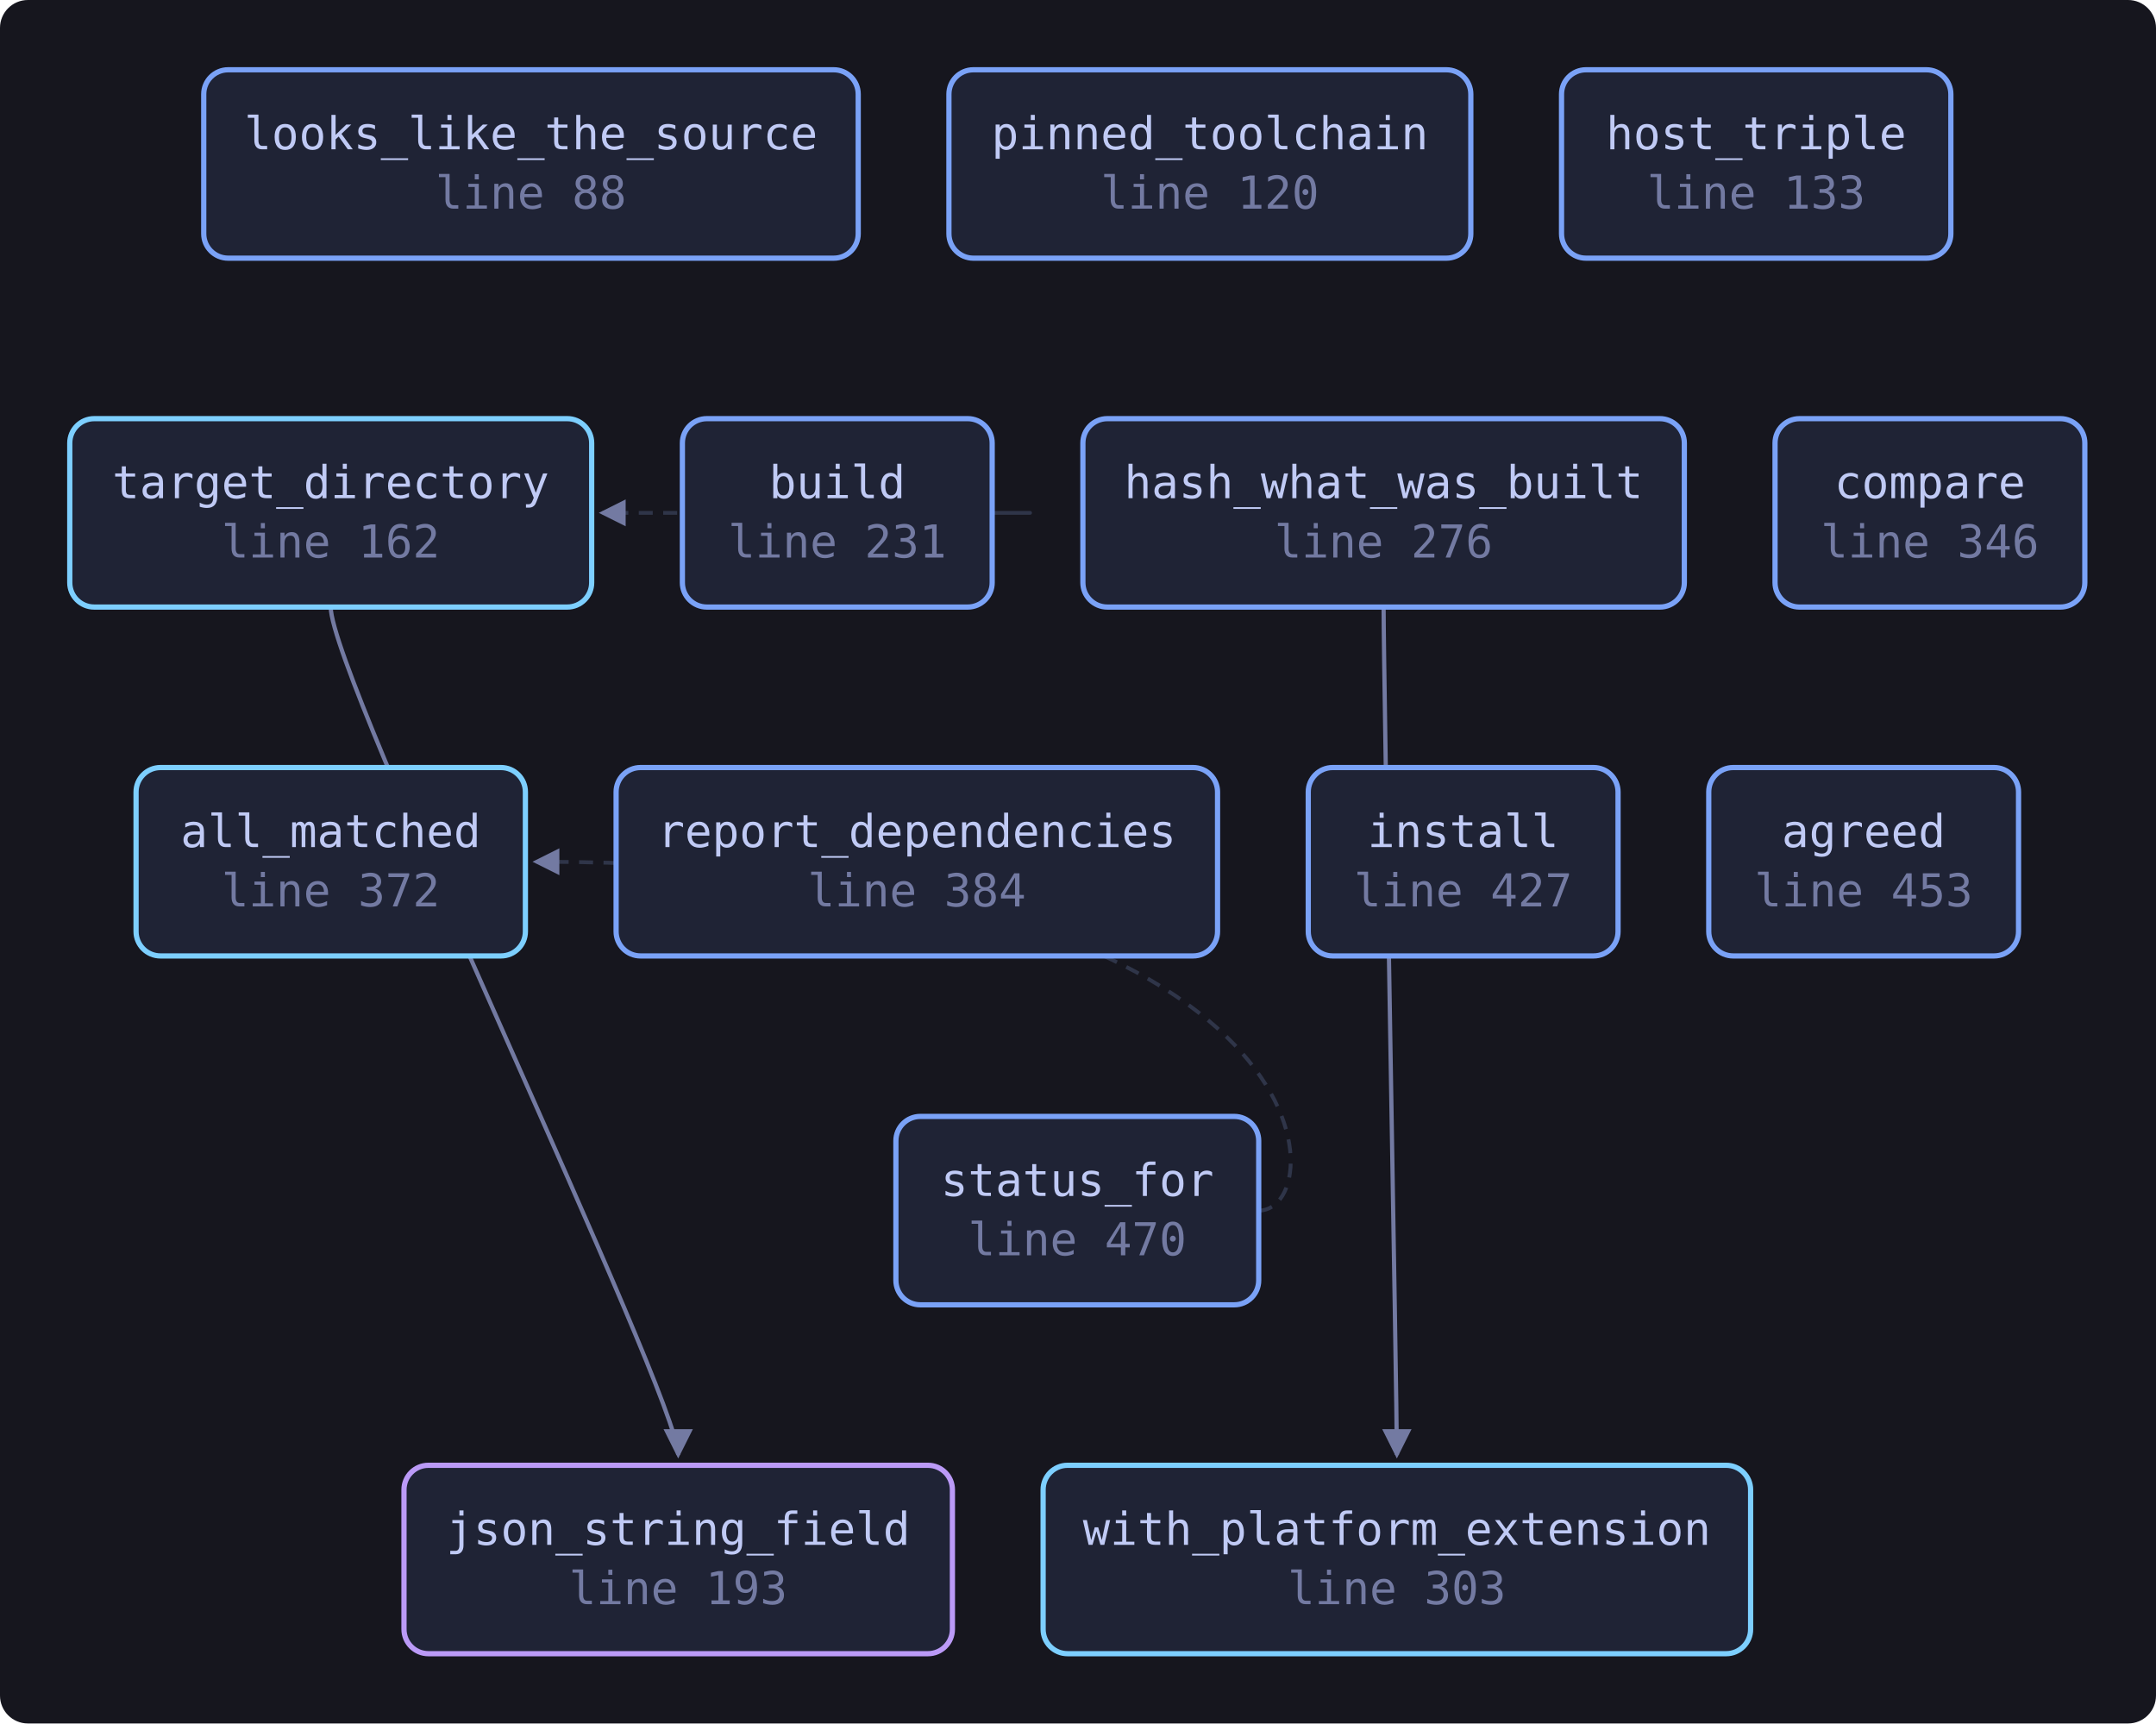
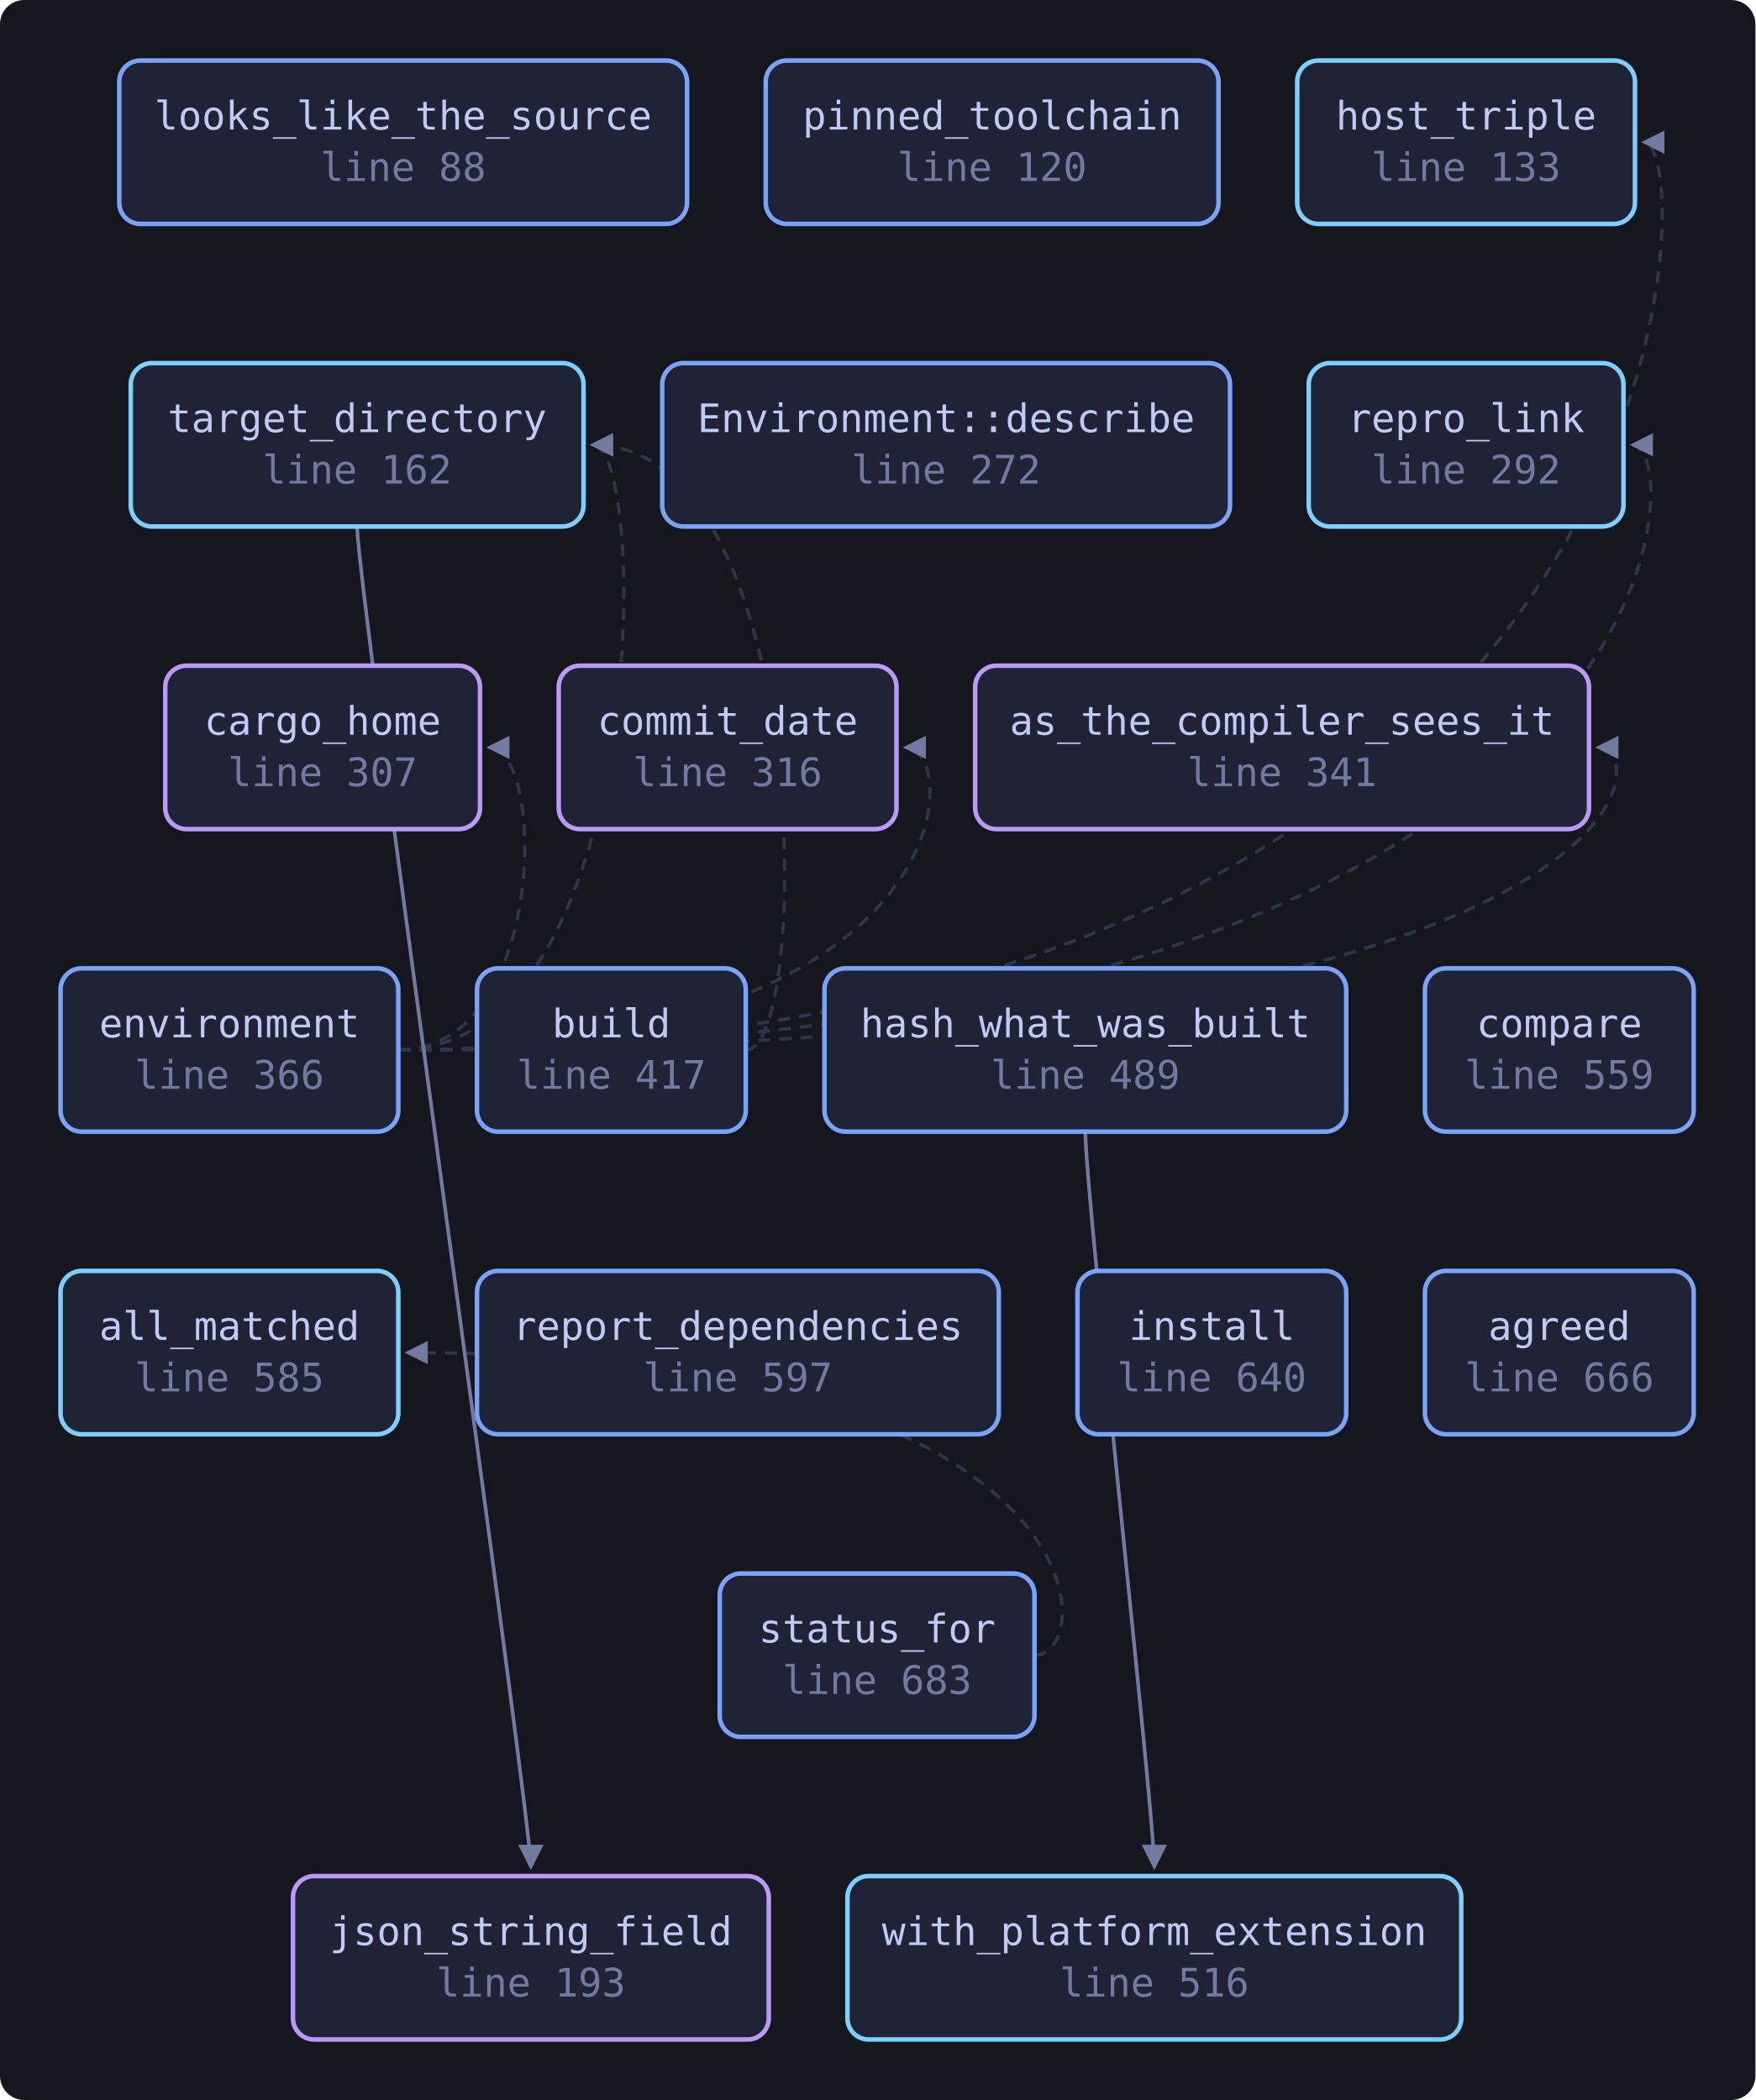
- <svg xmlns="http://www.w3.org/2000/svg" viewBox="0 0 618 494" width="618" height="494" style="max-width:100%;height:auto" role="img" aria-label="flowchart">
+ <svg xmlns="http://www.w3.org/2000/svg" viewBox="0 0 580 694" width="580" height="694" style="max-width:100%;height:auto" role="img" aria-label="flowchart">
  <defs>
    <marker id="a" viewBox="0 0 8 8" refX="7" refY="4" markerWidth="7" markerHeight="7" orient="auto-start-reverse">
      <path d="M0 0 L8 4 L0 8 z" fill="var(--muted, #737aa2)" />
    </marker>
  </defs>
-   <rect x="0" y="0" width="618" height="494" fill="var(--bg-inset, #16161e)" rx="8" />
-   <path d="M284.4 147.0 C 306.4 147.0, 306.4 147.0, 172.6 147.0" fill="none" stroke="var(--border, #2f3549)" stroke-width="1.1" stroke-dasharray="4 3" marker-end="url(#a)" />
-   <path d="M396.6 174.0 C 396.6 194.0, 400.4 400.0, 400.4 417.0" fill="none" stroke="var(--muted, #737aa2)" stroke-width="1.2" marker-end="url(#a)" />
-   <path d="M360.8 347.0 C 382.8 347.0, 382.8 247.0, 153.6 247.0" fill="none" stroke="var(--border, #2f3549)" stroke-width="1.1" stroke-dasharray="4 3" marker-end="url(#a)" />
-   <path d="M94.8 174.0 C 94.8 194.0, 194.4 400.0, 194.4 417.0" fill="none" stroke="var(--muted, #737aa2)" stroke-width="1.2" marker-end="url(#a)" />
+   <rect x="0" y="0" width="580" height="694" fill="var(--bg-inset, #16161e)" rx="8" />
+   <path d="M246.4 347.0 C 268.4 347.0, 268.4 147.0, 195.8 147.0" fill="none" stroke="var(--border, #2f3549)" stroke-width="1.1" stroke-dasharray="4 3" marker-end="url(#a)" />
+   <path d="M131.6 347.0 C 547.0 347.0, 547.0 247.0, 528.0 247.0" fill="none" stroke="var(--border, #2f3549)" stroke-width="1.1" stroke-dasharray="4 3" marker-end="url(#a)" />
+   <path d="M131.6 347.0 C 180.6 347.0, 180.6 247.0, 161.6 247.0" fill="none" stroke="var(--border, #2f3549)" stroke-width="1.1" stroke-dasharray="4 3" marker-end="url(#a)" />
+   <path d="M131.6 347.0 C 318.2 347.0, 318.2 247.0, 299.2 247.0" fill="none" stroke="var(--border, #2f3549)" stroke-width="1.1" stroke-dasharray="4 3" marker-end="url(#a)" />
+   <path d="M131.6 347.0 C 562.2 347.0, 562.2 47.0, 543.2 47.0" fill="none" stroke="var(--border, #2f3549)" stroke-width="1.1" stroke-dasharray="4 3" marker-end="url(#a)" />
+   <path d="M131.6 347.0 C 558.4 347.0, 558.4 147.0, 539.4 147.0" fill="none" stroke="var(--border, #2f3549)" stroke-width="1.1" stroke-dasharray="4 3" marker-end="url(#a)" />
+   <path d="M131.6 347.0 C 214.8 347.0, 214.8 147.0, 195.8 147.0" fill="none" stroke="var(--border, #2f3549)" stroke-width="1.1" stroke-dasharray="4 3" marker-end="url(#a)" />
+   <path d="M358.6 374.0 C 358.6 394.0, 381.4 600.0, 381.4 617.0" fill="none" stroke="var(--muted, #737aa2)" stroke-width="1.2" marker-end="url(#a)" />
+   <path d="M341.8 547.0 C 363.8 547.0, 363.8 447.0, 134.6 447.0" fill="none" stroke="var(--border, #2f3549)" stroke-width="1.1" stroke-dasharray="4 3" marker-end="url(#a)" />
+   <path d="M118.0 174.0 C 118.0 194.0, 175.4 600.0, 175.4 617.0" fill="none" stroke="var(--muted, #737aa2)" stroke-width="1.2" marker-end="url(#a)" />
  <a href="https://github.com/tilas01/veilvoice/blob/main/crates/veilvoice-verify/src/builder.rs#L88" target="_blank" rel="noopener noreferrer">
-     <rect x="58.4" y="20.0" width="187.6" height="54.0" rx="7" fill="var(--bg-soft, #1f2335)" stroke="var(--accent, #7aa2f7)" stroke-width="1.5" />
-     <text x="152.2" y="42.8" font-family="ui-monospace, SFMono-Regular, Menlo, Consolas, monospace" font-size="13" fill="var(--fg, #c0caf5)" text-anchor="middle">looks_like_the_source</text>
-     <text x="152.2" y="59.8" font-family="ui-monospace, SFMono-Regular, Menlo, Consolas, monospace" font-size="13" fill="var(--muted, #737aa2)" text-anchor="middle">line 88</text>
+     <rect x="39.4" y="20.0" width="187.6" height="54.0" rx="7" fill="var(--bg-soft, #1f2335)" stroke="var(--accent, #7aa2f7)" stroke-width="1.5" />
+     <text x="133.2" y="42.8" font-family="ui-monospace, SFMono-Regular, Menlo, Consolas, monospace" font-size="13" fill="var(--fg, #c0caf5)" text-anchor="middle">looks_like_the_source</text>
+     <text x="133.2" y="59.8" font-family="ui-monospace, SFMono-Regular, Menlo, Consolas, monospace" font-size="13" fill="var(--muted, #737aa2)" text-anchor="middle">line 88</text>
  </a>
  <a href="https://github.com/tilas01/veilvoice/blob/main/crates/veilvoice-verify/src/builder.rs#L120" target="_blank" rel="noopener noreferrer">
-     <rect x="272.0" y="20.0" width="149.6" height="54.0" rx="7" fill="var(--bg-soft, #1f2335)" stroke="var(--accent, #7aa2f7)" stroke-width="1.5" />
-     <text x="346.8" y="42.8" font-family="ui-monospace, SFMono-Regular, Menlo, Consolas, monospace" font-size="13" fill="var(--fg, #c0caf5)" text-anchor="middle">pinned_toolchain</text>
-     <text x="346.8" y="59.8" font-family="ui-monospace, SFMono-Regular, Menlo, Consolas, monospace" font-size="13" fill="var(--muted, #737aa2)" text-anchor="middle">line 120</text>
+     <rect x="253.0" y="20.0" width="149.6" height="54.0" rx="7" fill="var(--bg-soft, #1f2335)" stroke="var(--accent, #7aa2f7)" stroke-width="1.5" />
+     <text x="327.8" y="42.8" font-family="ui-monospace, SFMono-Regular, Menlo, Consolas, monospace" font-size="13" fill="var(--fg, #c0caf5)" text-anchor="middle">pinned_toolchain</text>
+     <text x="327.8" y="59.8" font-family="ui-monospace, SFMono-Regular, Menlo, Consolas, monospace" font-size="13" fill="var(--muted, #737aa2)" text-anchor="middle">line 120</text>
  </a>
  <a href="https://github.com/tilas01/veilvoice/blob/main/crates/veilvoice-verify/src/builder.rs#L133" target="_blank" rel="noopener noreferrer">
-     <rect x="447.6" y="20.0" width="111.6" height="54.0" rx="7" fill="var(--bg-soft, #1f2335)" stroke="var(--accent, #7aa2f7)" stroke-width="1.5" />
-     <text x="503.4" y="42.8" font-family="ui-monospace, SFMono-Regular, Menlo, Consolas, monospace" font-size="13" fill="var(--fg, #c0caf5)" text-anchor="middle">host_triple</text>
-     <text x="503.4" y="59.8" font-family="ui-monospace, SFMono-Regular, Menlo, Consolas, monospace" font-size="13" fill="var(--muted, #737aa2)" text-anchor="middle">line 133</text>
+     <rect x="428.6" y="20.0" width="111.6" height="54.0" rx="7" fill="var(--bg-soft, #1f2335)" stroke="var(--cyan, #7dcfff)" stroke-width="1.5" />
+     <text x="484.4" y="42.8" font-family="ui-monospace, SFMono-Regular, Menlo, Consolas, monospace" font-size="13" fill="var(--fg, #c0caf5)" text-anchor="middle">host_triple</text>
+     <text x="484.4" y="59.8" font-family="ui-monospace, SFMono-Regular, Menlo, Consolas, monospace" font-size="13" fill="var(--muted, #737aa2)" text-anchor="middle">line 133</text>
  </a>
  <a href="https://github.com/tilas01/veilvoice/blob/main/crates/veilvoice-verify/src/builder.rs#L162" target="_blank" rel="noopener noreferrer">
-     <rect x="20.0" y="120.0" width="149.6" height="54.0" rx="7" fill="var(--bg-soft, #1f2335)" stroke="var(--cyan, #7dcfff)" stroke-width="1.5" />
-     <text x="94.8" y="142.8" font-family="ui-monospace, SFMono-Regular, Menlo, Consolas, monospace" font-size="13" fill="var(--fg, #c0caf5)" text-anchor="middle">target_directory</text>
-     <text x="94.8" y="159.8" font-family="ui-monospace, SFMono-Regular, Menlo, Consolas, monospace" font-size="13" fill="var(--muted, #737aa2)" text-anchor="middle">line 162</text>
+     <rect x="43.2" y="120.0" width="149.6" height="54.0" rx="7" fill="var(--bg-soft, #1f2335)" stroke="var(--cyan, #7dcfff)" stroke-width="1.5" />
+     <text x="118.0" y="142.8" font-family="ui-monospace, SFMono-Regular, Menlo, Consolas, monospace" font-size="13" fill="var(--fg, #c0caf5)" text-anchor="middle">target_directory</text>
+     <text x="118.0" y="159.8" font-family="ui-monospace, SFMono-Regular, Menlo, Consolas, monospace" font-size="13" fill="var(--muted, #737aa2)" text-anchor="middle">line 162</text>
  </a>
  <a href="https://github.com/tilas01/veilvoice/blob/main/crates/veilvoice-verify/src/builder.rs#L193" target="_blank" rel="noopener noreferrer">
-     <rect x="115.8" y="420.0" width="157.2" height="54.0" rx="7" fill="var(--bg-soft, #1f2335)" stroke="var(--accent-2, #bb9af7)" stroke-width="1.5" />
-     <text x="194.4" y="442.8" font-family="ui-monospace, SFMono-Regular, Menlo, Consolas, monospace" font-size="13" fill="var(--fg, #c0caf5)" text-anchor="middle">json_string_field</text>
-     <text x="194.4" y="459.8" font-family="ui-monospace, SFMono-Regular, Menlo, Consolas, monospace" font-size="13" fill="var(--muted, #737aa2)" text-anchor="middle">line 193</text>
+     <rect x="96.8" y="620.0" width="157.2" height="54.0" rx="7" fill="var(--bg-soft, #1f2335)" stroke="var(--accent-2, #bb9af7)" stroke-width="1.5" />
+     <text x="175.4" y="642.8" font-family="ui-monospace, SFMono-Regular, Menlo, Consolas, monospace" font-size="13" fill="var(--fg, #c0caf5)" text-anchor="middle">json_string_field</text>
+     <text x="175.4" y="659.8" font-family="ui-monospace, SFMono-Regular, Menlo, Consolas, monospace" font-size="13" fill="var(--muted, #737aa2)" text-anchor="middle">line 193</text>
  </a>
-   <a href="https://github.com/tilas01/veilvoice/blob/main/crates/veilvoice-verify/src/builder.rs#L231" target="_blank" rel="noopener noreferrer">
-     <rect x="195.6" y="120.0" width="88.8" height="54.0" rx="7" fill="var(--bg-soft, #1f2335)" stroke="var(--accent, #7aa2f7)" stroke-width="1.5" />
-     <text x="240.0" y="142.8" font-family="ui-monospace, SFMono-Regular, Menlo, Consolas, monospace" font-size="13" fill="var(--fg, #c0caf5)" text-anchor="middle">build</text>
-     <text x="240.0" y="159.8" font-family="ui-monospace, SFMono-Regular, Menlo, Consolas, monospace" font-size="13" fill="var(--muted, #737aa2)" text-anchor="middle">line 231</text>
+   <a href="https://github.com/tilas01/veilvoice/blob/main/crates/veilvoice-verify/src/builder.rs#L272" target="_blank" rel="noopener noreferrer">
+     <rect x="218.8" y="120.0" width="187.6" height="54.0" rx="7" fill="var(--bg-soft, #1f2335)" stroke="var(--accent, #7aa2f7)" stroke-width="1.5" />
+     <text x="312.6" y="142.8" font-family="ui-monospace, SFMono-Regular, Menlo, Consolas, monospace" font-size="13" fill="var(--fg, #c0caf5)" text-anchor="middle">Environment::describe</text>
+     <text x="312.6" y="159.8" font-family="ui-monospace, SFMono-Regular, Menlo, Consolas, monospace" font-size="13" fill="var(--muted, #737aa2)" text-anchor="middle">line 272</text>
  </a>
-   <a href="https://github.com/tilas01/veilvoice/blob/main/crates/veilvoice-verify/src/builder.rs#L276" target="_blank" rel="noopener noreferrer">
-     <rect x="310.4" y="120.0" width="172.4" height="54.0" rx="7" fill="var(--bg-soft, #1f2335)" stroke="var(--accent, #7aa2f7)" stroke-width="1.5" />
-     <text x="396.6" y="142.8" font-family="ui-monospace, SFMono-Regular, Menlo, Consolas, monospace" font-size="13" fill="var(--fg, #c0caf5)" text-anchor="middle">hash_what_was_built</text>
-     <text x="396.6" y="159.8" font-family="ui-monospace, SFMono-Regular, Menlo, Consolas, monospace" font-size="13" fill="var(--muted, #737aa2)" text-anchor="middle">line 276</text>
+   <a href="https://github.com/tilas01/veilvoice/blob/main/crates/veilvoice-verify/src/builder.rs#L292" target="_blank" rel="noopener noreferrer">
+     <rect x="432.4" y="120.0" width="104.0" height="54.0" rx="7" fill="var(--bg-soft, #1f2335)" stroke="var(--cyan, #7dcfff)" stroke-width="1.5" />
+     <text x="484.4" y="142.8" font-family="ui-monospace, SFMono-Regular, Menlo, Consolas, monospace" font-size="13" fill="var(--fg, #c0caf5)" text-anchor="middle">repro_link</text>
+     <text x="484.4" y="159.8" font-family="ui-monospace, SFMono-Regular, Menlo, Consolas, monospace" font-size="13" fill="var(--muted, #737aa2)" text-anchor="middle">line 292</text>
  </a>
-   <a href="https://github.com/tilas01/veilvoice/blob/main/crates/veilvoice-verify/src/builder.rs#L303" target="_blank" rel="noopener noreferrer">
-     <rect x="299.0" y="420.0" width="202.8" height="54.0" rx="7" fill="var(--bg-soft, #1f2335)" stroke="var(--cyan, #7dcfff)" stroke-width="1.5" />
-     <text x="400.4" y="442.8" font-family="ui-monospace, SFMono-Regular, Menlo, Consolas, monospace" font-size="13" fill="var(--fg, #c0caf5)" text-anchor="middle">with_platform_extension</text>
-     <text x="400.4" y="459.8" font-family="ui-monospace, SFMono-Regular, Menlo, Consolas, monospace" font-size="13" fill="var(--muted, #737aa2)" text-anchor="middle">line 303</text>
+   <a href="https://github.com/tilas01/veilvoice/blob/main/crates/veilvoice-verify/src/builder.rs#L307" target="_blank" rel="noopener noreferrer">
+     <rect x="54.6" y="220.0" width="104.0" height="54.0" rx="7" fill="var(--bg-soft, #1f2335)" stroke="var(--accent-2, #bb9af7)" stroke-width="1.5" />
+     <text x="106.6" y="242.8" font-family="ui-monospace, SFMono-Regular, Menlo, Consolas, monospace" font-size="13" fill="var(--fg, #c0caf5)" text-anchor="middle">cargo_home</text>
+     <text x="106.6" y="259.8" font-family="ui-monospace, SFMono-Regular, Menlo, Consolas, monospace" font-size="13" fill="var(--muted, #737aa2)" text-anchor="middle">line 307</text>
  </a>
-   <a href="https://github.com/tilas01/veilvoice/blob/main/crates/veilvoice-verify/src/builder.rs#L346" target="_blank" rel="noopener noreferrer">
-     <rect x="508.8" y="120.0" width="88.8" height="54.0" rx="7" fill="var(--bg-soft, #1f2335)" stroke="var(--accent, #7aa2f7)" stroke-width="1.5" />
-     <text x="553.2" y="142.8" font-family="ui-monospace, SFMono-Regular, Menlo, Consolas, monospace" font-size="13" fill="var(--fg, #c0caf5)" text-anchor="middle">compare</text>
-     <text x="553.2" y="159.8" font-family="ui-monospace, SFMono-Regular, Menlo, Consolas, monospace" font-size="13" fill="var(--muted, #737aa2)" text-anchor="middle">line 346</text>
+   <a href="https://github.com/tilas01/veilvoice/blob/main/crates/veilvoice-verify/src/builder.rs#L316" target="_blank" rel="noopener noreferrer">
+     <rect x="184.6" y="220.0" width="111.6" height="54.0" rx="7" fill="var(--bg-soft, #1f2335)" stroke="var(--accent-2, #bb9af7)" stroke-width="1.5" />
+     <text x="240.4" y="242.8" font-family="ui-monospace, SFMono-Regular, Menlo, Consolas, monospace" font-size="13" fill="var(--fg, #c0caf5)" text-anchor="middle">commit_date</text>
+     <text x="240.4" y="259.8" font-family="ui-monospace, SFMono-Regular, Menlo, Consolas, monospace" font-size="13" fill="var(--muted, #737aa2)" text-anchor="middle">line 316</text>
  </a>
-   <a href="https://github.com/tilas01/veilvoice/blob/main/crates/veilvoice-verify/src/builder.rs#L372" target="_blank" rel="noopener noreferrer">
-     <rect x="39.0" y="220.0" width="111.6" height="54.0" rx="7" fill="var(--bg-soft, #1f2335)" stroke="var(--cyan, #7dcfff)" stroke-width="1.5" />
-     <text x="94.8" y="242.8" font-family="ui-monospace, SFMono-Regular, Menlo, Consolas, monospace" font-size="13" fill="var(--fg, #c0caf5)" text-anchor="middle">all_matched</text>
-     <text x="94.8" y="259.8" font-family="ui-monospace, SFMono-Regular, Menlo, Consolas, monospace" font-size="13" fill="var(--muted, #737aa2)" text-anchor="middle">line 372</text>
+   <a href="https://github.com/tilas01/veilvoice/blob/main/crates/veilvoice-verify/src/builder.rs#L341" target="_blank" rel="noopener noreferrer">
+     <rect x="322.2" y="220.0" width="202.8" height="54.0" rx="7" fill="var(--bg-soft, #1f2335)" stroke="var(--accent-2, #bb9af7)" stroke-width="1.5" />
+     <text x="423.6" y="242.8" font-family="ui-monospace, SFMono-Regular, Menlo, Consolas, monospace" font-size="13" fill="var(--fg, #c0caf5)" text-anchor="middle">as_the_compiler_sees_it</text>
+     <text x="423.6" y="259.8" font-family="ui-monospace, SFMono-Regular, Menlo, Consolas, monospace" font-size="13" fill="var(--muted, #737aa2)" text-anchor="middle">line 341</text>
  </a>
-   <a href="https://github.com/tilas01/veilvoice/blob/main/crates/veilvoice-verify/src/builder.rs#L384" target="_blank" rel="noopener noreferrer">
-     <rect x="176.6" y="220.0" width="172.4" height="54.0" rx="7" fill="var(--bg-soft, #1f2335)" stroke="var(--accent, #7aa2f7)" stroke-width="1.5" />
-     <text x="262.8" y="242.8" font-family="ui-monospace, SFMono-Regular, Menlo, Consolas, monospace" font-size="13" fill="var(--fg, #c0caf5)" text-anchor="middle">report_dependencies</text>
-     <text x="262.8" y="259.8" font-family="ui-monospace, SFMono-Regular, Menlo, Consolas, monospace" font-size="13" fill="var(--muted, #737aa2)" text-anchor="middle">line 384</text>
+   <a href="https://github.com/tilas01/veilvoice/blob/main/crates/veilvoice-verify/src/builder.rs#L366" target="_blank" rel="noopener noreferrer">
+     <rect x="20.0" y="320.0" width="111.6" height="54.0" rx="7" fill="var(--bg-soft, #1f2335)" stroke="var(--accent, #7aa2f7)" stroke-width="1.5" />
+     <text x="75.8" y="342.8" font-family="ui-monospace, SFMono-Regular, Menlo, Consolas, monospace" font-size="13" fill="var(--fg, #c0caf5)" text-anchor="middle">environment</text>
+     <text x="75.8" y="359.8" font-family="ui-monospace, SFMono-Regular, Menlo, Consolas, monospace" font-size="13" fill="var(--muted, #737aa2)" text-anchor="middle">line 366</text>
  </a>
-   <a href="https://github.com/tilas01/veilvoice/blob/main/crates/veilvoice-verify/src/builder.rs#L427" target="_blank" rel="noopener noreferrer">
-     <rect x="375.0" y="220.0" width="88.8" height="54.0" rx="7" fill="var(--bg-soft, #1f2335)" stroke="var(--accent, #7aa2f7)" stroke-width="1.5" />
-     <text x="419.4" y="242.8" font-family="ui-monospace, SFMono-Regular, Menlo, Consolas, monospace" font-size="13" fill="var(--fg, #c0caf5)" text-anchor="middle">install</text>
-     <text x="419.4" y="259.8" font-family="ui-monospace, SFMono-Regular, Menlo, Consolas, monospace" font-size="13" fill="var(--muted, #737aa2)" text-anchor="middle">line 427</text>
+   <a href="https://github.com/tilas01/veilvoice/blob/main/crates/veilvoice-verify/src/builder.rs#L417" target="_blank" rel="noopener noreferrer">
+     <rect x="157.6" y="320.0" width="88.8" height="54.0" rx="7" fill="var(--bg-soft, #1f2335)" stroke="var(--accent, #7aa2f7)" stroke-width="1.5" />
+     <text x="202.0" y="342.8" font-family="ui-monospace, SFMono-Regular, Menlo, Consolas, monospace" font-size="13" fill="var(--fg, #c0caf5)" text-anchor="middle">build</text>
+     <text x="202.0" y="359.8" font-family="ui-monospace, SFMono-Regular, Menlo, Consolas, monospace" font-size="13" fill="var(--muted, #737aa2)" text-anchor="middle">line 417</text>
  </a>
-   <a href="https://github.com/tilas01/veilvoice/blob/main/crates/veilvoice-verify/src/builder.rs#L453" target="_blank" rel="noopener noreferrer">
-     <rect x="489.8" y="220.0" width="88.8" height="54.0" rx="7" fill="var(--bg-soft, #1f2335)" stroke="var(--accent, #7aa2f7)" stroke-width="1.5" />
-     <text x="534.2" y="242.8" font-family="ui-monospace, SFMono-Regular, Menlo, Consolas, monospace" font-size="13" fill="var(--fg, #c0caf5)" text-anchor="middle">agreed</text>
-     <text x="534.2" y="259.8" font-family="ui-monospace, SFMono-Regular, Menlo, Consolas, monospace" font-size="13" fill="var(--muted, #737aa2)" text-anchor="middle">line 453</text>
+   <a href="https://github.com/tilas01/veilvoice/blob/main/crates/veilvoice-verify/src/builder.rs#L489" target="_blank" rel="noopener noreferrer">
+     <rect x="272.4" y="320.0" width="172.4" height="54.0" rx="7" fill="var(--bg-soft, #1f2335)" stroke="var(--accent, #7aa2f7)" stroke-width="1.5" />
+     <text x="358.6" y="342.8" font-family="ui-monospace, SFMono-Regular, Menlo, Consolas, monospace" font-size="13" fill="var(--fg, #c0caf5)" text-anchor="middle">hash_what_was_built</text>
+     <text x="358.6" y="359.8" font-family="ui-monospace, SFMono-Regular, Menlo, Consolas, monospace" font-size="13" fill="var(--muted, #737aa2)" text-anchor="middle">line 489</text>
  </a>
-   <a href="https://github.com/tilas01/veilvoice/blob/main/crates/veilvoice-verify/src/builder.rs#L470" target="_blank" rel="noopener noreferrer">
-     <rect x="256.8" y="320.0" width="104.0" height="54.0" rx="7" fill="var(--bg-soft, #1f2335)" stroke="var(--accent, #7aa2f7)" stroke-width="1.5" />
-     <text x="308.8" y="342.8" font-family="ui-monospace, SFMono-Regular, Menlo, Consolas, monospace" font-size="13" fill="var(--fg, #c0caf5)" text-anchor="middle">status_for</text>
-     <text x="308.8" y="359.8" font-family="ui-monospace, SFMono-Regular, Menlo, Consolas, monospace" font-size="13" fill="var(--muted, #737aa2)" text-anchor="middle">line 470</text>
+   <a href="https://github.com/tilas01/veilvoice/blob/main/crates/veilvoice-verify/src/builder.rs#L516" target="_blank" rel="noopener noreferrer">
+     <rect x="280.0" y="620.0" width="202.8" height="54.0" rx="7" fill="var(--bg-soft, #1f2335)" stroke="var(--cyan, #7dcfff)" stroke-width="1.5" />
+     <text x="381.4" y="642.8" font-family="ui-monospace, SFMono-Regular, Menlo, Consolas, monospace" font-size="13" fill="var(--fg, #c0caf5)" text-anchor="middle">with_platform_extension</text>
+     <text x="381.4" y="659.8" font-family="ui-monospace, SFMono-Regular, Menlo, Consolas, monospace" font-size="13" fill="var(--muted, #737aa2)" text-anchor="middle">line 516</text>
+   </a>
+   <a href="https://github.com/tilas01/veilvoice/blob/main/crates/veilvoice-verify/src/builder.rs#L559" target="_blank" rel="noopener noreferrer">
+     <rect x="470.8" y="320.0" width="88.8" height="54.0" rx="7" fill="var(--bg-soft, #1f2335)" stroke="var(--accent, #7aa2f7)" stroke-width="1.5" />
+     <text x="515.2" y="342.8" font-family="ui-monospace, SFMono-Regular, Menlo, Consolas, monospace" font-size="13" fill="var(--fg, #c0caf5)" text-anchor="middle">compare</text>
+     <text x="515.2" y="359.8" font-family="ui-monospace, SFMono-Regular, Menlo, Consolas, monospace" font-size="13" fill="var(--muted, #737aa2)" text-anchor="middle">line 559</text>
+   </a>
+   <a href="https://github.com/tilas01/veilvoice/blob/main/crates/veilvoice-verify/src/builder.rs#L585" target="_blank" rel="noopener noreferrer">
+     <rect x="20.0" y="420.0" width="111.6" height="54.0" rx="7" fill="var(--bg-soft, #1f2335)" stroke="var(--cyan, #7dcfff)" stroke-width="1.5" />
+     <text x="75.8" y="442.8" font-family="ui-monospace, SFMono-Regular, Menlo, Consolas, monospace" font-size="13" fill="var(--fg, #c0caf5)" text-anchor="middle">all_matched</text>
+     <text x="75.8" y="459.8" font-family="ui-monospace, SFMono-Regular, Menlo, Consolas, monospace" font-size="13" fill="var(--muted, #737aa2)" text-anchor="middle">line 585</text>
+   </a>
+   <a href="https://github.com/tilas01/veilvoice/blob/main/crates/veilvoice-verify/src/builder.rs#L597" target="_blank" rel="noopener noreferrer">
+     <rect x="157.6" y="420.0" width="172.4" height="54.0" rx="7" fill="var(--bg-soft, #1f2335)" stroke="var(--accent, #7aa2f7)" stroke-width="1.5" />
+     <text x="243.8" y="442.8" font-family="ui-monospace, SFMono-Regular, Menlo, Consolas, monospace" font-size="13" fill="var(--fg, #c0caf5)" text-anchor="middle">report_dependencies</text>
+     <text x="243.8" y="459.8" font-family="ui-monospace, SFMono-Regular, Menlo, Consolas, monospace" font-size="13" fill="var(--muted, #737aa2)" text-anchor="middle">line 597</text>
+   </a>
+   <a href="https://github.com/tilas01/veilvoice/blob/main/crates/veilvoice-verify/src/builder.rs#L640" target="_blank" rel="noopener noreferrer">
+     <rect x="356.0" y="420.0" width="88.8" height="54.0" rx="7" fill="var(--bg-soft, #1f2335)" stroke="var(--accent, #7aa2f7)" stroke-width="1.5" />
+     <text x="400.4" y="442.8" font-family="ui-monospace, SFMono-Regular, Menlo, Consolas, monospace" font-size="13" fill="var(--fg, #c0caf5)" text-anchor="middle">install</text>
+     <text x="400.4" y="459.8" font-family="ui-monospace, SFMono-Regular, Menlo, Consolas, monospace" font-size="13" fill="var(--muted, #737aa2)" text-anchor="middle">line 640</text>
+   </a>
+   <a href="https://github.com/tilas01/veilvoice/blob/main/crates/veilvoice-verify/src/builder.rs#L666" target="_blank" rel="noopener noreferrer">
+     <rect x="470.8" y="420.0" width="88.8" height="54.0" rx="7" fill="var(--bg-soft, #1f2335)" stroke="var(--accent, #7aa2f7)" stroke-width="1.5" />
+     <text x="515.2" y="442.8" font-family="ui-monospace, SFMono-Regular, Menlo, Consolas, monospace" font-size="13" fill="var(--fg, #c0caf5)" text-anchor="middle">agreed</text>
+     <text x="515.2" y="459.8" font-family="ui-monospace, SFMono-Regular, Menlo, Consolas, monospace" font-size="13" fill="var(--muted, #737aa2)" text-anchor="middle">line 666</text>
+   </a>
+   <a href="https://github.com/tilas01/veilvoice/blob/main/crates/veilvoice-verify/src/builder.rs#L683" target="_blank" rel="noopener noreferrer">
+     <rect x="237.8" y="520.0" width="104.0" height="54.0" rx="7" fill="var(--bg-soft, #1f2335)" stroke="var(--accent, #7aa2f7)" stroke-width="1.5" />
+     <text x="289.8" y="542.8" font-family="ui-monospace, SFMono-Regular, Menlo, Consolas, monospace" font-size="13" fill="var(--fg, #c0caf5)" text-anchor="middle">status_for</text>
+     <text x="289.8" y="559.8" font-family="ui-monospace, SFMono-Regular, Menlo, Consolas, monospace" font-size="13" fill="var(--muted, #737aa2)" text-anchor="middle">line 683</text>
  </a>
</svg>
